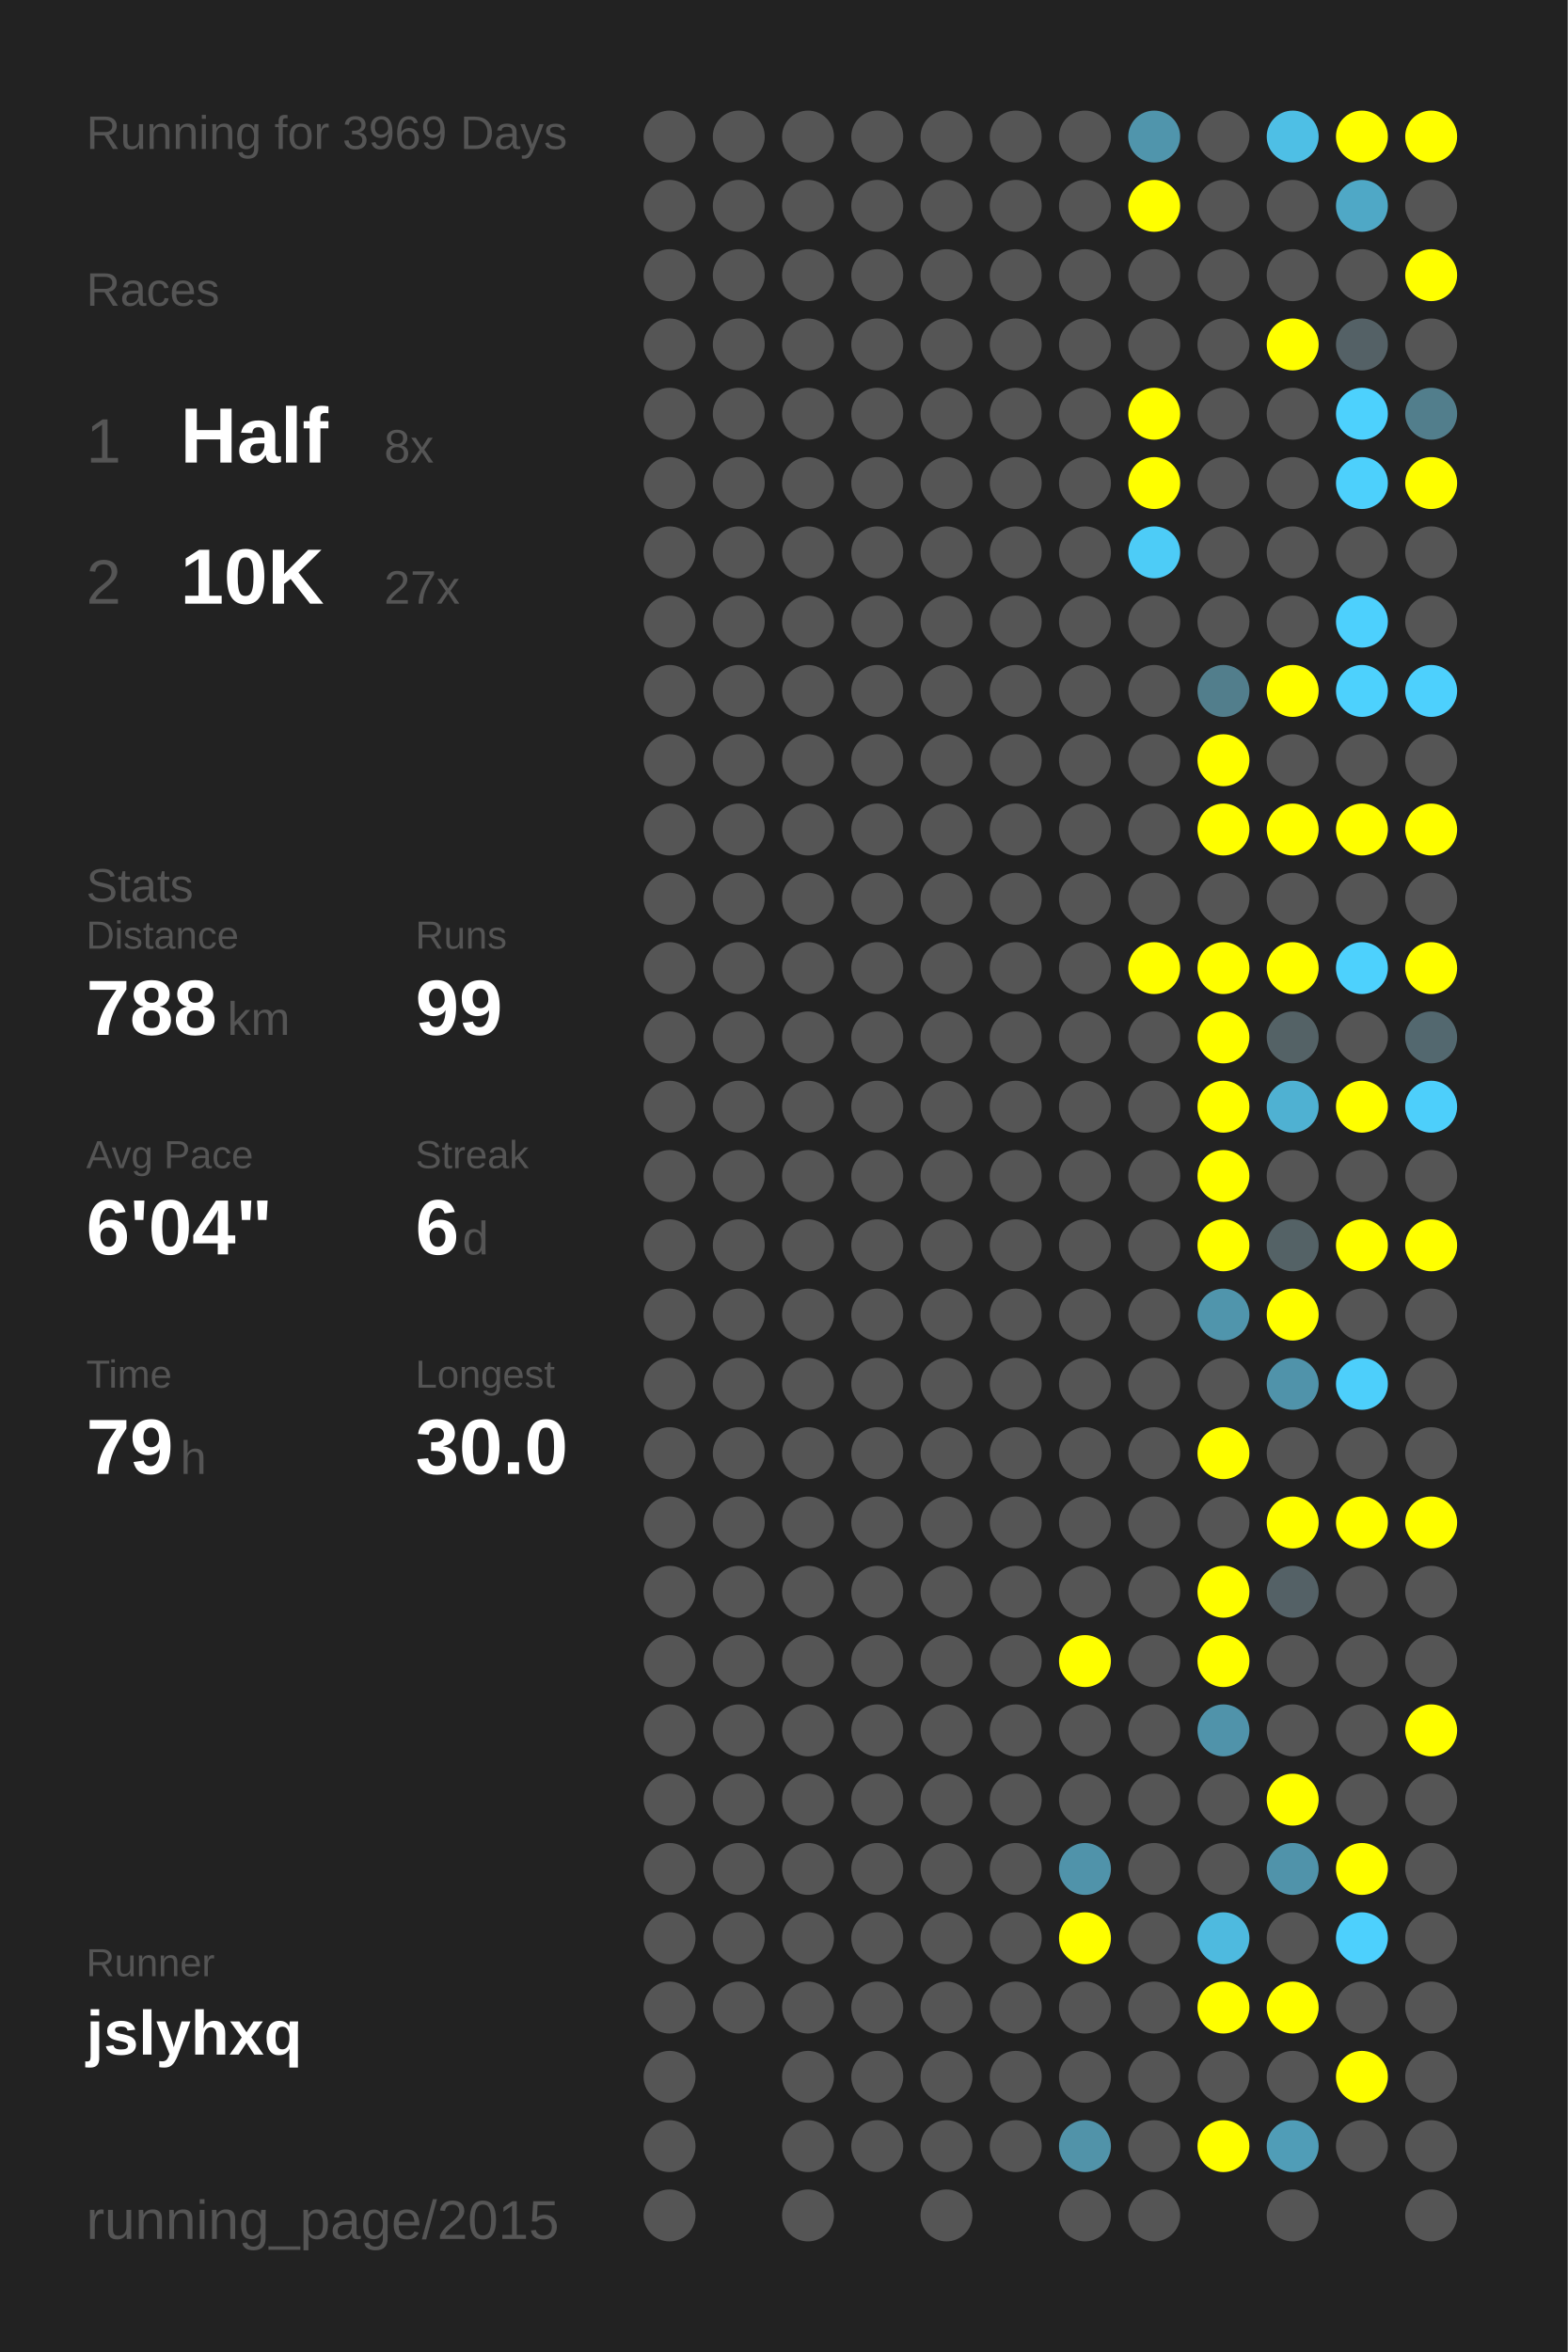
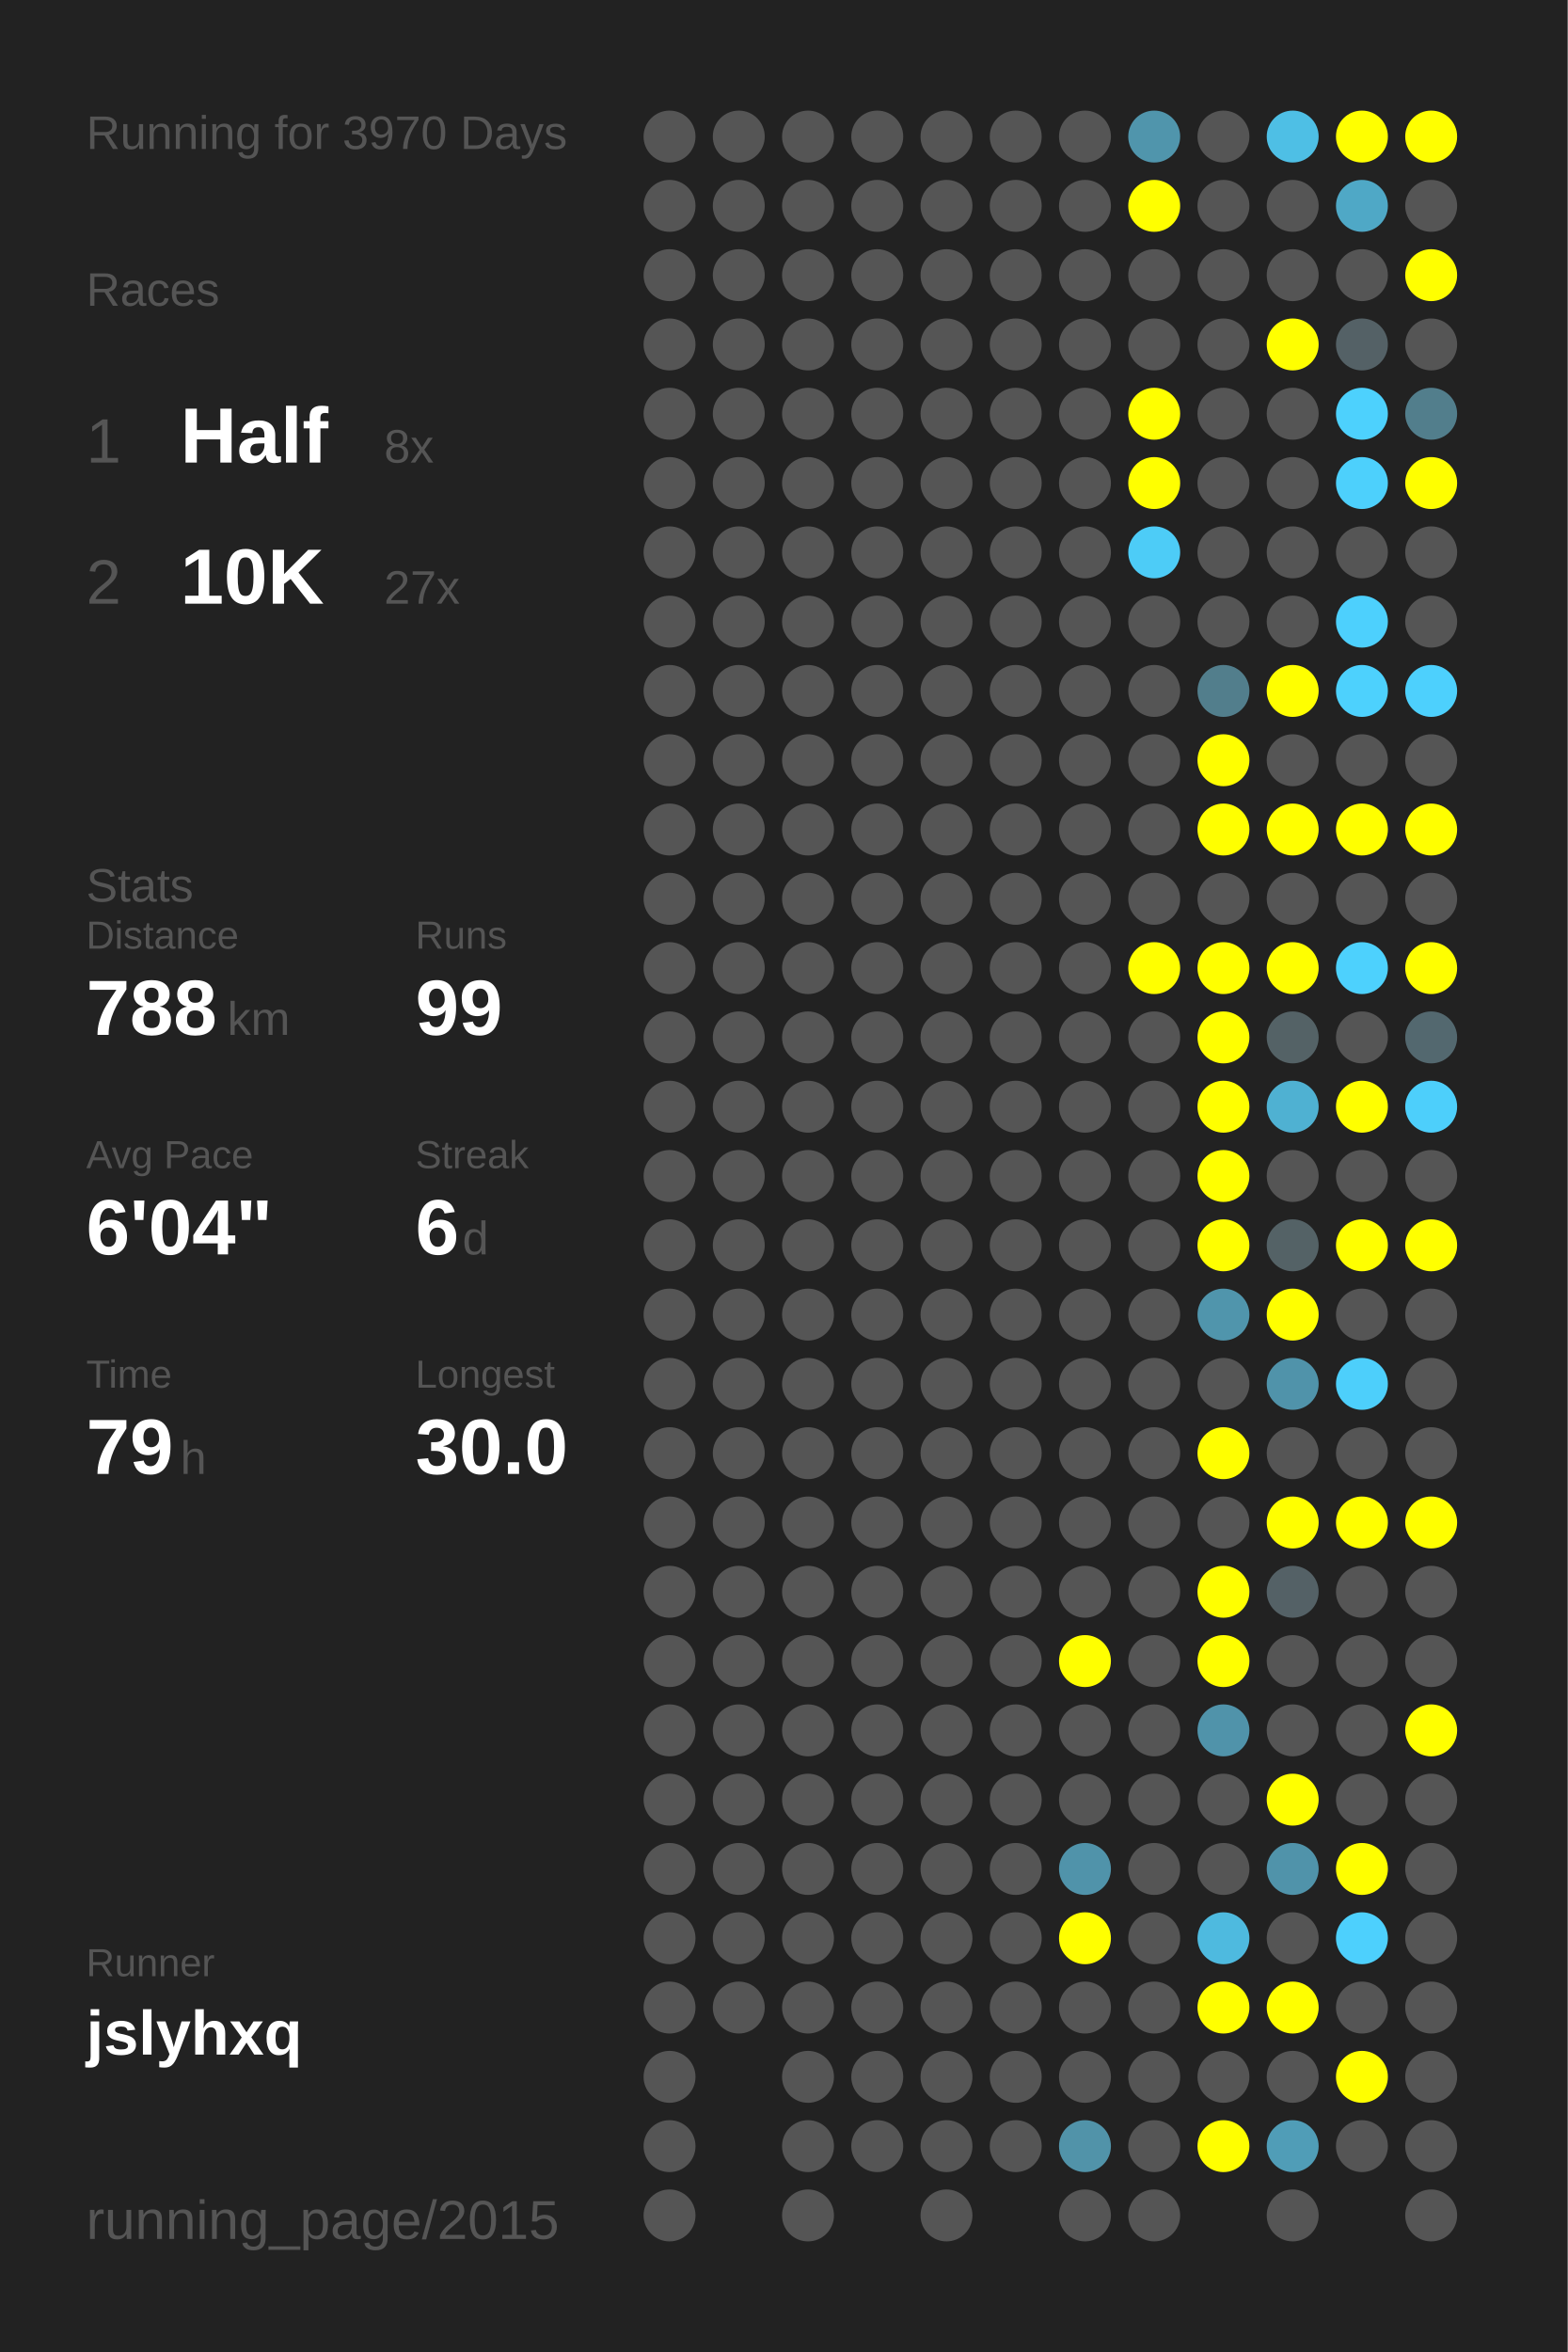
<svg xmlns="http://www.w3.org/2000/svg" baseProfile="full" height="300mm" version="1.1" viewBox="0,0,200,300" width="200mm">
  <defs />
  <rect fill="#222222" height="300" width="200" x="0" y="0" />
-   <text fill="#555555" style="font-size:6px; font-family:Arial;" x="11" y="19">Running for 3969 Days</text>
+   <text fill="#555555" style="font-size:6px; font-family:Arial;" x="11" y="19">Running for 3970 Days</text>
  <text fill="#555555" style="font-size:6px; font-family:Arial;" x="11" y="39">Races</text>
  <text fill="#555555" style="font-size:8px; font-family:Arial;" x="11" y="59">1</text>
  <text fill="#FFFFFF" style="font-size:10px; font-family:Arial; font-weight:bold;" x="23" y="59">Half</text>
  <text fill="#555555" style="font-size:6px; font-family:Arial;" x="49" y="59">8x</text>
  <text fill="#555555" style="font-size:8px; font-family:Arial;" x="11" y="77">2</text>
  <text fill="#FFFFFF" style="font-size:10px; font-family:Arial; font-weight:bold;" x="23" y="77">10K</text>
  <text fill="#555555" style="font-size:6px; font-family:Arial;" x="49" y="77">27x</text>
  <text fill="#555555" style="font-size:6px; font-family:Arial;" x="11" y="115">Stats</text>
  <text fill="#555555" style="font-size:5px; font-family:Arial;" x="11" y="121">Distance</text>
  <text fill="#FFFFFF" style="font-size:10px; font-family:Arial; font-weight:bold;" x="11" y="132">788</text>
  <text fill="#555555" style="font-size:6px; font-family:Arial;" x="29" y="132">km</text>
  <text fill="#555555" style="font-size:5px; font-family:Arial;" x="53" y="121">Runs</text>
  <text fill="#FFFFFF" style="font-size:10px; font-family:Arial; font-weight:bold;" x="53" y="132">99</text>
  <text fill="#555555" style="font-size:5px; font-family:Arial;" x="11" y="149">Avg Pace</text>
  <text fill="#FFFFFF" style="font-size:10px; font-family:Arial; font-weight:bold;" x="11" y="160">6'04"</text>
  <text fill="#555555" style="font-size:5px; font-family:Arial;" x="53" y="149">Streak</text>
  <text fill="#FFFFFF" style="font-size:10px; font-family:Arial; font-weight:bold;" x="53" y="160">6</text>
  <text fill="#555555" style="font-size:6px; font-family:Arial;" x="59" y="160">d</text>
  <text fill="#555555" style="font-size:5px; font-family:Arial;" x="11" y="177">Time</text>
  <text fill="#FFFFFF" style="font-size:10px; font-family:Arial; font-weight:bold;" x="11" y="188">79</text>
  <text fill="#555555" style="font-size:6px; font-family:Arial;" x="23" y="188">h</text>
  <text fill="#555555" style="font-size:5px; font-family:Arial;" x="53" y="177">Longest</text>
  <text fill="#FFFFFF" style="font-size:10px; font-family:Arial; font-weight:bold;" x="53" y="188">30.0</text>
  <text fill="#555555" style="font-size:5px; font-family:Arial;" x="11" y="252.065">Runner</text>
  <text fill="#FFFFFF" style="font-size:8px; font-family:Arial; font-weight:bold;" x="11" y="262.065">jslyhxq</text>
  <text fill="#555555" style="font-size:7px; font-family:Arial;" x="11" y="285.581">running_page/2015</text>
  <circle cx="85.417" cy="17.419" fill="#555555" r="3.312" />
  <circle cx="85.417" cy="26.258" fill="#555555" r="3.312" />
  <circle cx="85.417" cy="35.097" fill="#555555" r="3.312" />
  <circle cx="85.417" cy="43.935" fill="#555555" r="3.312" />
  <circle cx="85.417" cy="52.774" fill="#555555" r="3.312" />
  <circle cx="85.417" cy="61.613" fill="#555555" r="3.312" />
  <circle cx="85.417" cy="70.452" fill="#555555" r="3.312" />
  <circle cx="85.417" cy="79.29" fill="#555555" r="3.312" />
  <circle cx="85.417" cy="88.129" fill="#555555" r="3.312" />
  <circle cx="85.417" cy="96.968" fill="#555555" r="3.312" />
  <circle cx="85.417" cy="105.806" fill="#555555" r="3.312" />
  <circle cx="85.417" cy="114.645" fill="#555555" r="3.312" />
  <circle cx="85.417" cy="123.484" fill="#555555" r="3.312" />
  <circle cx="85.417" cy="132.323" fill="#555555" r="3.312" />
  <circle cx="85.417" cy="141.161" fill="#555555" r="3.312" />
  <circle cx="85.417" cy="150" fill="#555555" r="3.312" />
  <circle cx="85.417" cy="158.839" fill="#555555" r="3.312" />
  <circle cx="85.417" cy="167.677" fill="#555555" r="3.312" />
  <circle cx="85.417" cy="176.516" fill="#555555" r="3.312" />
  <circle cx="85.417" cy="185.355" fill="#555555" r="3.312" />
  <circle cx="85.417" cy="194.194" fill="#555555" r="3.312" />
  <circle cx="85.417" cy="203.032" fill="#555555" r="3.312" />
  <circle cx="85.417" cy="211.871" fill="#555555" r="3.312" />
  <circle cx="85.417" cy="220.71" fill="#555555" r="3.312" />
  <circle cx="85.417" cy="229.548" fill="#555555" r="3.312" />
  <circle cx="85.417" cy="238.387" fill="#555555" r="3.312" />
  <circle cx="85.417" cy="247.226" fill="#555555" r="3.312" />
  <circle cx="85.417" cy="256.065" fill="#555555" r="3.312" />
  <circle cx="85.417" cy="264.903" fill="#555555" r="3.312" />
  <circle cx="85.417" cy="273.742" fill="#555555" r="3.312" />
  <circle cx="85.417" cy="282.581" fill="#555555" r="3.312" />
  <circle cx="94.25" cy="17.419" fill="#555555" r="3.312" />
  <circle cx="94.25" cy="26.258" fill="#555555" r="3.312" />
  <circle cx="94.25" cy="35.097" fill="#555555" r="3.312" />
  <circle cx="94.25" cy="43.935" fill="#555555" r="3.312" />
  <circle cx="94.25" cy="52.774" fill="#555555" r="3.312" />
  <circle cx="94.25" cy="61.613" fill="#555555" r="3.312" />
  <circle cx="94.25" cy="70.452" fill="#555555" r="3.312" />
  <circle cx="94.25" cy="79.29" fill="#555555" r="3.312" />
  <circle cx="94.25" cy="88.129" fill="#555555" r="3.312" />
  <circle cx="94.25" cy="96.968" fill="#555555" r="3.312" />
  <circle cx="94.25" cy="105.806" fill="#555555" r="3.312" />
  <circle cx="94.25" cy="114.645" fill="#555555" r="3.312" />
  <circle cx="94.25" cy="123.484" fill="#555555" r="3.312" />
  <circle cx="94.25" cy="132.323" fill="#555555" r="3.312" />
  <circle cx="94.25" cy="141.161" fill="#555555" r="3.312" />
  <circle cx="94.25" cy="150" fill="#555555" r="3.312" />
  <circle cx="94.25" cy="158.839" fill="#555555" r="3.312" />
  <circle cx="94.25" cy="167.677" fill="#555555" r="3.312" />
  <circle cx="94.25" cy="176.516" fill="#555555" r="3.312" />
  <circle cx="94.25" cy="185.355" fill="#555555" r="3.312" />
  <circle cx="94.25" cy="194.194" fill="#555555" r="3.312" />
  <circle cx="94.25" cy="203.032" fill="#555555" r="3.312" />
  <circle cx="94.25" cy="211.871" fill="#555555" r="3.312" />
  <circle cx="94.25" cy="220.71" fill="#555555" r="3.312" />
  <circle cx="94.25" cy="229.548" fill="#555555" r="3.312" />
  <circle cx="94.25" cy="238.387" fill="#555555" r="3.312" />
  <circle cx="94.25" cy="247.226" fill="#555555" r="3.312" />
  <circle cx="94.25" cy="256.065" fill="#555555" r="3.312" />
  <circle cx="103.083" cy="17.419" fill="#555555" r="3.312" />
  <circle cx="103.083" cy="26.258" fill="#555555" r="3.312" />
  <circle cx="103.083" cy="35.097" fill="#555555" r="3.312" />
  <circle cx="103.083" cy="43.935" fill="#555555" r="3.312" />
  <circle cx="103.083" cy="52.774" fill="#555555" r="3.312" />
  <circle cx="103.083" cy="61.613" fill="#555555" r="3.312" />
  <circle cx="103.083" cy="70.452" fill="#555555" r="3.312" />
  <circle cx="103.083" cy="79.29" fill="#555555" r="3.312" />
  <circle cx="103.083" cy="88.129" fill="#555555" r="3.312" />
  <circle cx="103.083" cy="96.968" fill="#555555" r="3.312" />
  <circle cx="103.083" cy="105.806" fill="#555555" r="3.312" />
  <circle cx="103.083" cy="114.645" fill="#555555" r="3.312" />
  <circle cx="103.083" cy="123.484" fill="#555555" r="3.312" />
  <circle cx="103.083" cy="132.323" fill="#555555" r="3.312" />
  <circle cx="103.083" cy="141.161" fill="#555555" r="3.312" />
  <circle cx="103.083" cy="150" fill="#555555" r="3.312" />
  <circle cx="103.083" cy="158.839" fill="#555555" r="3.312" />
  <circle cx="103.083" cy="167.677" fill="#555555" r="3.312" />
  <circle cx="103.083" cy="176.516" fill="#555555" r="3.312" />
  <circle cx="103.083" cy="185.355" fill="#555555" r="3.312" />
  <circle cx="103.083" cy="194.194" fill="#555555" r="3.312" />
  <circle cx="103.083" cy="203.032" fill="#555555" r="3.312" />
  <circle cx="103.083" cy="211.871" fill="#555555" r="3.312" />
  <circle cx="103.083" cy="220.71" fill="#555555" r="3.312" />
  <circle cx="103.083" cy="229.548" fill="#555555" r="3.312" />
  <circle cx="103.083" cy="238.387" fill="#555555" r="3.312" />
  <circle cx="103.083" cy="247.226" fill="#555555" r="3.312" />
  <circle cx="103.083" cy="256.065" fill="#555555" r="3.312" />
  <circle cx="103.083" cy="264.903" fill="#555555" r="3.312" />
  <circle cx="103.083" cy="273.742" fill="#555555" r="3.312" />
  <circle cx="103.083" cy="282.581" fill="#555555" r="3.312" />
  <circle cx="111.917" cy="17.419" fill="#555555" r="3.312" />
  <circle cx="111.917" cy="26.258" fill="#555555" r="3.312" />
  <circle cx="111.917" cy="35.097" fill="#555555" r="3.312" />
  <circle cx="111.917" cy="43.935" fill="#555555" r="3.312" />
  <circle cx="111.917" cy="52.774" fill="#555555" r="3.312" />
  <circle cx="111.917" cy="61.613" fill="#555555" r="3.312" />
  <circle cx="111.917" cy="70.452" fill="#555555" r="3.312" />
  <circle cx="111.917" cy="79.29" fill="#555555" r="3.312" />
  <circle cx="111.917" cy="88.129" fill="#555555" r="3.312" />
  <circle cx="111.917" cy="96.968" fill="#555555" r="3.312" />
  <circle cx="111.917" cy="105.806" fill="#555555" r="3.312" />
  <circle cx="111.917" cy="114.645" fill="#555555" r="3.312" />
  <circle cx="111.917" cy="123.484" fill="#555555" r="3.312" />
  <circle cx="111.917" cy="132.323" fill="#555555" r="3.312" />
  <circle cx="111.917" cy="141.161" fill="#555555" r="3.312" />
  <circle cx="111.917" cy="150" fill="#555555" r="3.312" />
  <circle cx="111.917" cy="158.839" fill="#555555" r="3.312" />
  <circle cx="111.917" cy="167.677" fill="#555555" r="3.312" />
  <circle cx="111.917" cy="176.516" fill="#555555" r="3.312" />
  <circle cx="111.917" cy="185.355" fill="#555555" r="3.312" />
  <circle cx="111.917" cy="194.194" fill="#555555" r="3.312" />
  <circle cx="111.917" cy="203.032" fill="#555555" r="3.312" />
  <circle cx="111.917" cy="211.871" fill="#555555" r="3.312" />
  <circle cx="111.917" cy="220.71" fill="#555555" r="3.312" />
  <circle cx="111.917" cy="229.548" fill="#555555" r="3.312" />
  <circle cx="111.917" cy="238.387" fill="#555555" r="3.312" />
  <circle cx="111.917" cy="247.226" fill="#555555" r="3.312" />
  <circle cx="111.917" cy="256.065" fill="#555555" r="3.312" />
  <circle cx="111.917" cy="264.903" fill="#555555" r="3.312" />
  <circle cx="111.917" cy="273.742" fill="#555555" r="3.312" />
  <circle cx="120.75" cy="17.419" fill="#555555" r="3.312" />
  <circle cx="120.75" cy="26.258" fill="#555555" r="3.312" />
  <circle cx="120.75" cy="35.097" fill="#555555" r="3.312" />
  <circle cx="120.75" cy="43.935" fill="#555555" r="3.312" />
  <circle cx="120.75" cy="52.774" fill="#555555" r="3.312" />
  <circle cx="120.75" cy="61.613" fill="#555555" r="3.312" />
  <circle cx="120.75" cy="70.452" fill="#555555" r="3.312" />
  <circle cx="120.75" cy="79.29" fill="#555555" r="3.312" />
  <circle cx="120.75" cy="88.129" fill="#555555" r="3.312" />
  <circle cx="120.75" cy="96.968" fill="#555555" r="3.312" />
  <circle cx="120.75" cy="105.806" fill="#555555" r="3.312" />
  <circle cx="120.75" cy="114.645" fill="#555555" r="3.312" />
  <circle cx="120.75" cy="123.484" fill="#555555" r="3.312" />
  <circle cx="120.75" cy="132.323" fill="#555555" r="3.312" />
  <circle cx="120.75" cy="141.161" fill="#555555" r="3.312" />
  <circle cx="120.75" cy="150" fill="#555555" r="3.312" />
  <circle cx="120.75" cy="158.839" fill="#555555" r="3.312" />
  <circle cx="120.75" cy="167.677" fill="#555555" r="3.312" />
  <circle cx="120.75" cy="176.516" fill="#555555" r="3.312" />
  <circle cx="120.75" cy="185.355" fill="#555555" r="3.312" />
  <circle cx="120.75" cy="194.194" fill="#555555" r="3.312" />
  <circle cx="120.75" cy="203.032" fill="#555555" r="3.312" />
  <circle cx="120.75" cy="211.871" fill="#555555" r="3.312" />
  <circle cx="120.75" cy="220.71" fill="#555555" r="3.312" />
  <circle cx="120.75" cy="229.548" fill="#555555" r="3.312" />
  <circle cx="120.75" cy="238.387" fill="#555555" r="3.312" />
  <circle cx="120.75" cy="247.226" fill="#555555" r="3.312" />
  <circle cx="120.75" cy="256.065" fill="#555555" r="3.312" />
  <circle cx="120.75" cy="264.903" fill="#555555" r="3.312" />
  <circle cx="120.75" cy="273.742" fill="#555555" r="3.312" />
  <circle cx="120.75" cy="282.581" fill="#555555" r="3.312" />
  <circle cx="129.583" cy="17.419" fill="#555555" r="3.312" />
  <circle cx="129.583" cy="26.258" fill="#555555" r="3.312" />
  <circle cx="129.583" cy="35.097" fill="#555555" r="3.312" />
  <circle cx="129.583" cy="43.935" fill="#555555" r="3.312" />
  <circle cx="129.583" cy="52.774" fill="#555555" r="3.312" />
  <circle cx="129.583" cy="61.613" fill="#555555" r="3.312" />
  <circle cx="129.583" cy="70.452" fill="#555555" r="3.312" />
  <circle cx="129.583" cy="79.29" fill="#555555" r="3.312" />
  <circle cx="129.583" cy="88.129" fill="#555555" r="3.312" />
  <circle cx="129.583" cy="96.968" fill="#555555" r="3.312" />
  <circle cx="129.583" cy="105.806" fill="#555555" r="3.312" />
  <circle cx="129.583" cy="114.645" fill="#555555" r="3.312" />
  <circle cx="129.583" cy="123.484" fill="#555555" r="3.312" />
  <circle cx="129.583" cy="132.323" fill="#555555" r="3.312" />
  <circle cx="129.583" cy="141.161" fill="#555555" r="3.312" />
  <circle cx="129.583" cy="150" fill="#555555" r="3.312" />
  <circle cx="129.583" cy="158.839" fill="#555555" r="3.312" />
  <circle cx="129.583" cy="167.677" fill="#555555" r="3.312" />
  <circle cx="129.583" cy="176.516" fill="#555555" r="3.312" />
  <circle cx="129.583" cy="185.355" fill="#555555" r="3.312" />
  <circle cx="129.583" cy="194.194" fill="#555555" r="3.312" />
  <circle cx="129.583" cy="203.032" fill="#555555" r="3.312" />
  <circle cx="129.583" cy="211.871" fill="#555555" r="3.312" />
  <circle cx="129.583" cy="220.71" fill="#555555" r="3.312" />
  <circle cx="129.583" cy="229.548" fill="#555555" r="3.312" />
  <circle cx="129.583" cy="238.387" fill="#555555" r="3.312" />
  <circle cx="129.583" cy="247.226" fill="#555555" r="3.312" />
  <circle cx="129.583" cy="256.065" fill="#555555" r="3.312" />
  <circle cx="129.583" cy="264.903" fill="#555555" r="3.312" />
  <circle cx="129.583" cy="273.742" fill="#555555" r="3.312" />
  <circle cx="138.417" cy="17.419" fill="#555555" r="3.312" />
  <circle cx="138.417" cy="26.258" fill="#555555" r="3.312" />
  <circle cx="138.417" cy="35.097" fill="#555555" r="3.312" />
  <circle cx="138.417" cy="43.935" fill="#555555" r="3.312" />
  <circle cx="138.417" cy="52.774" fill="#555555" r="3.312" />
  <circle cx="138.417" cy="61.613" fill="#555555" r="3.312" />
  <circle cx="138.417" cy="70.452" fill="#555555" r="3.312" />
  <circle cx="138.417" cy="79.29" fill="#555555" r="3.312" />
  <circle cx="138.417" cy="88.129" fill="#555555" r="3.312" />
  <circle cx="138.417" cy="96.968" fill="#555555" r="3.312" />
  <circle cx="138.417" cy="105.806" fill="#555555" r="3.312" />
  <circle cx="138.417" cy="114.645" fill="#555555" r="3.312" />
  <circle cx="138.417" cy="123.484" fill="#555555" r="3.312" />
  <circle cx="138.417" cy="132.323" fill="#555555" r="3.312" />
  <circle cx="138.417" cy="141.161" fill="#555555" r="3.312" />
  <circle cx="138.417" cy="150" fill="#555555" r="3.312" />
  <circle cx="138.417" cy="158.839" fill="#555555" r="3.312" />
  <circle cx="138.417" cy="167.677" fill="#555555" r="3.312" />
  <circle cx="138.417" cy="176.516" fill="#555555" r="3.312" />
  <circle cx="138.417" cy="185.355" fill="#555555" r="3.312" />
  <circle cx="138.417" cy="194.194" fill="#555555" r="3.312" />
  <circle cx="138.417" cy="203.032" fill="#555555" r="3.312" />
  <circle cx="138.417" cy="211.871" fill="#FFFF00" r="3.312" />
  <circle cx="138.417" cy="220.71" fill="#555555" r="3.312" />
  <circle cx="138.417" cy="229.548" fill="#555555" r="3.312" />
  <circle cx="138.417" cy="238.387" fill="#5093aa" r="3.312" />
  <circle cx="138.417" cy="247.226" fill="#FFFF00" r="3.312" />
  <circle cx="138.417" cy="256.065" fill="#555555" r="3.312" />
  <circle cx="138.417" cy="264.903" fill="#555555" r="3.312" />
  <circle cx="138.417" cy="273.742" fill="#5193a9" r="3.312" />
  <circle cx="138.417" cy="282.581" fill="#555555" r="3.312" />
  <circle cx="147.25" cy="17.419" fill="#5095ac" r="3.312" />
  <circle cx="147.25" cy="26.258" fill="#FFFF00" r="3.312" />
  <circle cx="147.25" cy="35.097" fill="#555555" r="3.312" />
  <circle cx="147.25" cy="43.935" fill="#555555" r="3.312" />
  <circle cx="147.25" cy="52.774" fill="#FFFF00" r="3.312" />
  <circle cx="147.25" cy="61.613" fill="#FFFF00" r="3.312" />
  <circle cx="147.25" cy="70.452" fill="#4dccf7" r="3.312" />
  <circle cx="147.25" cy="79.29" fill="#555555" r="3.312" />
  <circle cx="147.25" cy="88.129" fill="#555555" r="3.312" />
  <circle cx="147.25" cy="96.968" fill="#555555" r="3.312" />
  <circle cx="147.25" cy="105.806" fill="#555555" r="3.312" />
  <circle cx="147.25" cy="114.645" fill="#555555" r="3.312" />
  <circle cx="147.25" cy="123.484" fill="#FFFF00" r="3.312" />
  <circle cx="147.25" cy="132.323" fill="#555555" r="3.312" />
  <circle cx="147.25" cy="141.161" fill="#555555" r="3.312" />
  <circle cx="147.25" cy="150" fill="#555555" r="3.312" />
  <circle cx="147.25" cy="158.839" fill="#555555" r="3.312" />
  <circle cx="147.25" cy="167.677" fill="#555555" r="3.312" />
  <circle cx="147.25" cy="176.516" fill="#555555" r="3.312" />
  <circle cx="147.25" cy="185.355" fill="#555555" r="3.312" />
  <circle cx="147.25" cy="194.194" fill="#555555" r="3.312" />
  <circle cx="147.25" cy="203.032" fill="#555555" r="3.312" />
  <circle cx="147.25" cy="211.871" fill="#555555" r="3.312" />
  <circle cx="147.25" cy="220.71" fill="#555555" r="3.312" />
  <circle cx="147.25" cy="229.548" fill="#555555" r="3.312" />
  <circle cx="147.25" cy="238.387" fill="#555555" r="3.312" />
  <circle cx="147.25" cy="247.226" fill="#555555" r="3.312" />
  <circle cx="147.25" cy="256.065" fill="#555555" r="3.312" />
  <circle cx="147.25" cy="264.903" fill="#555555" r="3.312" />
  <circle cx="147.25" cy="273.742" fill="#555555" r="3.312" />
  <circle cx="147.25" cy="282.581" fill="#555555" r="3.312" />
  <circle cx="156.083" cy="17.419" fill="#555555" r="3.312" />
  <circle cx="156.083" cy="26.258" fill="#555555" r="3.312" />
  <circle cx="156.083" cy="35.097" fill="#555555" r="3.312" />
  <circle cx="156.083" cy="43.935" fill="#555555" r="3.312" />
  <circle cx="156.083" cy="52.774" fill="#555555" r="3.312" />
  <circle cx="156.083" cy="61.613" fill="#555555" r="3.312" />
  <circle cx="156.083" cy="70.452" fill="#555555" r="3.312" />
  <circle cx="156.083" cy="79.29" fill="#555555" r="3.312" />
  <circle cx="156.083" cy="88.129" fill="#527e8c" r="3.312" />
  <circle cx="156.083" cy="96.968" fill="#FFFF00" r="3.312" />
  <circle cx="156.083" cy="105.806" fill="#FFFF00" r="3.312" />
  <circle cx="156.083" cy="114.645" fill="#555555" r="3.312" />
  <circle cx="156.083" cy="123.484" fill="#FFFF00" r="3.312" />
  <circle cx="156.083" cy="132.323" fill="#FFFF00" r="3.312" />
  <circle cx="156.083" cy="141.161" fill="#FFFF00" r="3.312" />
  <circle cx="156.083" cy="150" fill="#FFFF00" r="3.312" />
  <circle cx="156.083" cy="158.839" fill="#FFFF00" r="3.312" />
  <circle cx="156.083" cy="167.677" fill="#5095ac" r="3.312" />
  <circle cx="156.083" cy="176.516" fill="#555555" r="3.312" />
  <circle cx="156.083" cy="185.355" fill="#FFFF00" r="3.312" />
  <circle cx="156.083" cy="194.194" fill="#555555" r="3.312" />
  <circle cx="156.083" cy="203.032" fill="#FFFF00" r="3.312" />
  <circle cx="156.083" cy="211.871" fill="#FFFF00" r="3.312" />
  <circle cx="156.083" cy="220.71" fill="#5093aa" r="3.312" />
  <circle cx="156.083" cy="229.548" fill="#555555" r="3.312" />
  <circle cx="156.083" cy="238.387" fill="#555555" r="3.312" />
  <circle cx="156.083" cy="247.226" fill="#4ebadf" r="3.312" />
  <circle cx="156.083" cy="256.065" fill="#FFFF00" r="3.312" />
  <circle cx="156.083" cy="264.903" fill="#555555" r="3.312" />
  <circle cx="156.083" cy="273.742" fill="#FFFF00" r="3.312" />
  <circle cx="164.917" cy="17.419" fill="#4ebfe5" r="3.312" />
  <circle cx="164.917" cy="26.258" fill="#555555" r="3.312" />
  <circle cx="164.917" cy="35.097" fill="#555555" r="3.312" />
  <circle cx="164.917" cy="43.935" fill="#FFFF00" r="3.312" />
  <circle cx="164.917" cy="52.774" fill="#555555" r="3.312" />
  <circle cx="164.917" cy="61.613" fill="#555555" r="3.312" />
  <circle cx="164.917" cy="70.452" fill="#555555" r="3.312" />
  <circle cx="164.917" cy="79.29" fill="#555555" r="3.312" />
  <circle cx="164.917" cy="88.129" fill="#FFFF00" r="3.312" />
  <circle cx="164.917" cy="96.968" fill="#555555" r="3.312" />
  <circle cx="164.917" cy="105.806" fill="#FFFF00" r="3.312" />
  <circle cx="164.917" cy="114.645" fill="#555555" r="3.312" />
  <circle cx="164.917" cy="123.484" fill="#FFFF00" r="3.312" />
  <circle cx="164.917" cy="132.323" fill="#546266" r="3.312" />
  <circle cx="164.917" cy="141.161" fill="#4fb1d2" r="3.312" />
  <circle cx="164.917" cy="150" fill="#555555" r="3.312" />
  <circle cx="164.917" cy="158.839" fill="#546266" r="3.312" />
  <circle cx="164.917" cy="167.677" fill="#FFFF00" r="3.312" />
  <circle cx="164.917" cy="176.516" fill="#5093aa" r="3.312" />
  <circle cx="164.917" cy="185.355" fill="#555555" r="3.312" />
  <circle cx="164.917" cy="194.194" fill="#FFFF00" r="3.312" />
  <circle cx="164.917" cy="203.032" fill="#546166" r="3.312" />
  <circle cx="164.917" cy="211.871" fill="#555555" r="3.312" />
  <circle cx="164.917" cy="220.71" fill="#555555" r="3.312" />
  <circle cx="164.917" cy="229.548" fill="#FFFF00" r="3.312" />
  <circle cx="164.917" cy="238.387" fill="#5093aa" r="3.312" />
  <circle cx="164.917" cy="247.226" fill="#555555" r="3.312" />
  <circle cx="164.917" cy="256.065" fill="#FFFF00" r="3.312" />
  <circle cx="164.917" cy="264.903" fill="#555555" r="3.312" />
  <circle cx="164.917" cy="273.742" fill="#509db7" r="3.312" />
  <circle cx="164.917" cy="282.581" fill="#555555" r="3.312" />
  <circle cx="173.75" cy="17.419" fill="#FFFF00" r="3.312" />
  <circle cx="173.75" cy="26.258" fill="#4fa8c6" r="3.312" />
  <circle cx="173.75" cy="35.097" fill="#555555" r="3.312" />
  <circle cx="173.75" cy="43.935" fill="#546166" r="3.312" />
  <circle cx="173.75" cy="52.774" fill="#4dd1fd" r="3.312" />
  <circle cx="173.75" cy="61.613" fill="#4dd0fc" r="3.312" />
  <circle cx="173.75" cy="70.452" fill="#555555" r="3.312" />
  <circle cx="173.75" cy="79.29" fill="#4dd0fd" r="3.312" />
  <circle cx="173.75" cy="88.129" fill="#4dd1fd" r="3.312" />
  <circle cx="173.75" cy="96.968" fill="#555555" r="3.312" />
  <circle cx="173.75" cy="105.806" fill="#FFFF00" r="3.312" />
  <circle cx="173.75" cy="114.645" fill="#555555" r="3.312" />
  <circle cx="173.75" cy="123.484" fill="#4dd1fd" r="3.312" />
  <circle cx="173.75" cy="132.323" fill="#555555" r="3.312" />
  <circle cx="173.75" cy="141.161" fill="#FFFF00" r="3.312" />
  <circle cx="173.75" cy="150" fill="#555555" r="3.312" />
  <circle cx="173.75" cy="158.839" fill="#FFFF00" r="3.312" />
  <circle cx="173.75" cy="167.677" fill="#555555" r="3.312" />
  <circle cx="173.75" cy="176.516" fill="#4dcffb" r="3.312" />
  <circle cx="173.75" cy="185.355" fill="#555555" r="3.312" />
  <circle cx="173.75" cy="194.194" fill="#FFFF00" r="3.312" />
  <circle cx="173.75" cy="203.032" fill="#555555" r="3.312" />
  <circle cx="173.75" cy="211.871" fill="#555555" r="3.312" />
  <circle cx="173.75" cy="220.71" fill="#555555" r="3.312" />
  <circle cx="173.75" cy="229.548" fill="#555555" r="3.312" />
  <circle cx="173.75" cy="238.387" fill="#FFFF00" r="3.312" />
  <circle cx="173.75" cy="247.226" fill="#4dd0fd" r="3.312" />
  <circle cx="173.75" cy="256.065" fill="#555555" r="3.312" />
  <circle cx="173.75" cy="264.903" fill="#FFFF00" r="3.312" />
  <circle cx="173.75" cy="273.742" fill="#555555" r="3.312" />
  <circle cx="182.583" cy="17.419" fill="#FFFF00" r="3.312" />
  <circle cx="182.583" cy="26.258" fill="#555555" r="3.312" />
  <circle cx="182.583" cy="35.097" fill="#FFFF00" r="3.312" />
  <circle cx="182.583" cy="43.935" fill="#555555" r="3.312" />
  <circle cx="182.583" cy="52.774" fill="#527e8c" r="3.312" />
  <circle cx="182.583" cy="61.613" fill="#FFFF00" r="3.312" />
  <circle cx="182.583" cy="70.452" fill="#555555" r="3.312" />
  <circle cx="182.583" cy="79.29" fill="#555555" r="3.312" />
  <circle cx="182.583" cy="88.129" fill="#4dd0fd" r="3.312" />
  <circle cx="182.583" cy="96.968" fill="#555555" r="3.312" />
  <circle cx="182.583" cy="105.806" fill="#FFFF00" r="3.312" />
  <circle cx="182.583" cy="114.645" fill="#555555" r="3.312" />
  <circle cx="182.583" cy="123.484" fill="#FFFF00" r="3.312" />
  <circle cx="182.583" cy="132.323" fill="#53686f" r="3.312" />
  <circle cx="182.583" cy="141.161" fill="#4dcffb" r="3.312" />
  <circle cx="182.583" cy="150" fill="#555555" r="3.312" />
  <circle cx="182.583" cy="158.839" fill="#FFFF00" r="3.312" />
  <circle cx="182.583" cy="167.677" fill="#555555" r="3.312" />
  <circle cx="182.583" cy="176.516" fill="#555555" r="3.312" />
  <circle cx="182.583" cy="185.355" fill="#555555" r="3.312" />
  <circle cx="182.583" cy="194.194" fill="#FFFF00" r="3.312" />
  <circle cx="182.583" cy="203.032" fill="#555555" r="3.312" />
  <circle cx="182.583" cy="211.871" fill="#555555" r="3.312" />
  <circle cx="182.583" cy="220.71" fill="#FFFF00" r="3.312" />
  <circle cx="182.583" cy="229.548" fill="#555555" r="3.312" />
  <circle cx="182.583" cy="238.387" fill="#555555" r="3.312" />
  <circle cx="182.583" cy="247.226" fill="#555555" r="3.312" />
  <circle cx="182.583" cy="256.065" fill="#555555" r="3.312" />
  <circle cx="182.583" cy="264.903" fill="#555555" r="3.312" />
  <circle cx="182.583" cy="273.742" fill="#555555" r="3.312" />
  <circle cx="182.583" cy="282.581" fill="#555555" r="3.312" />
</svg>
